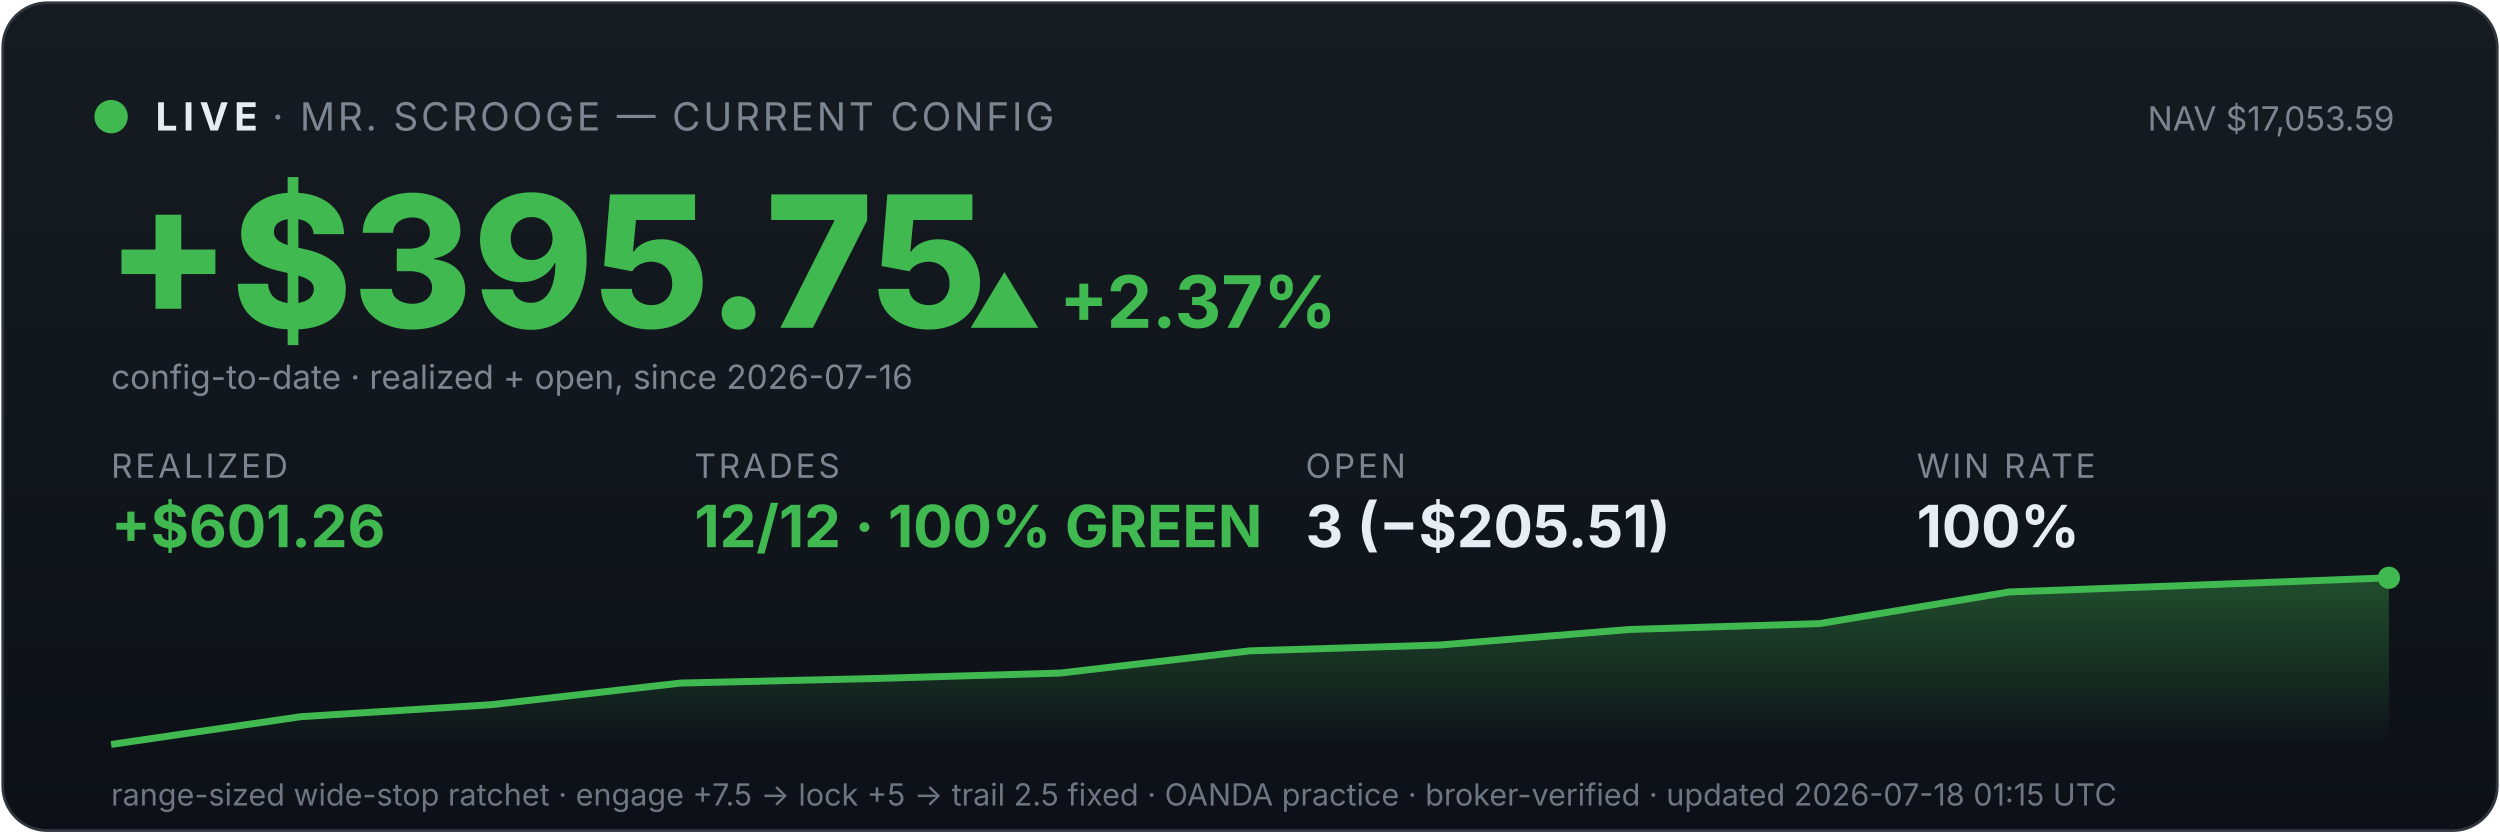
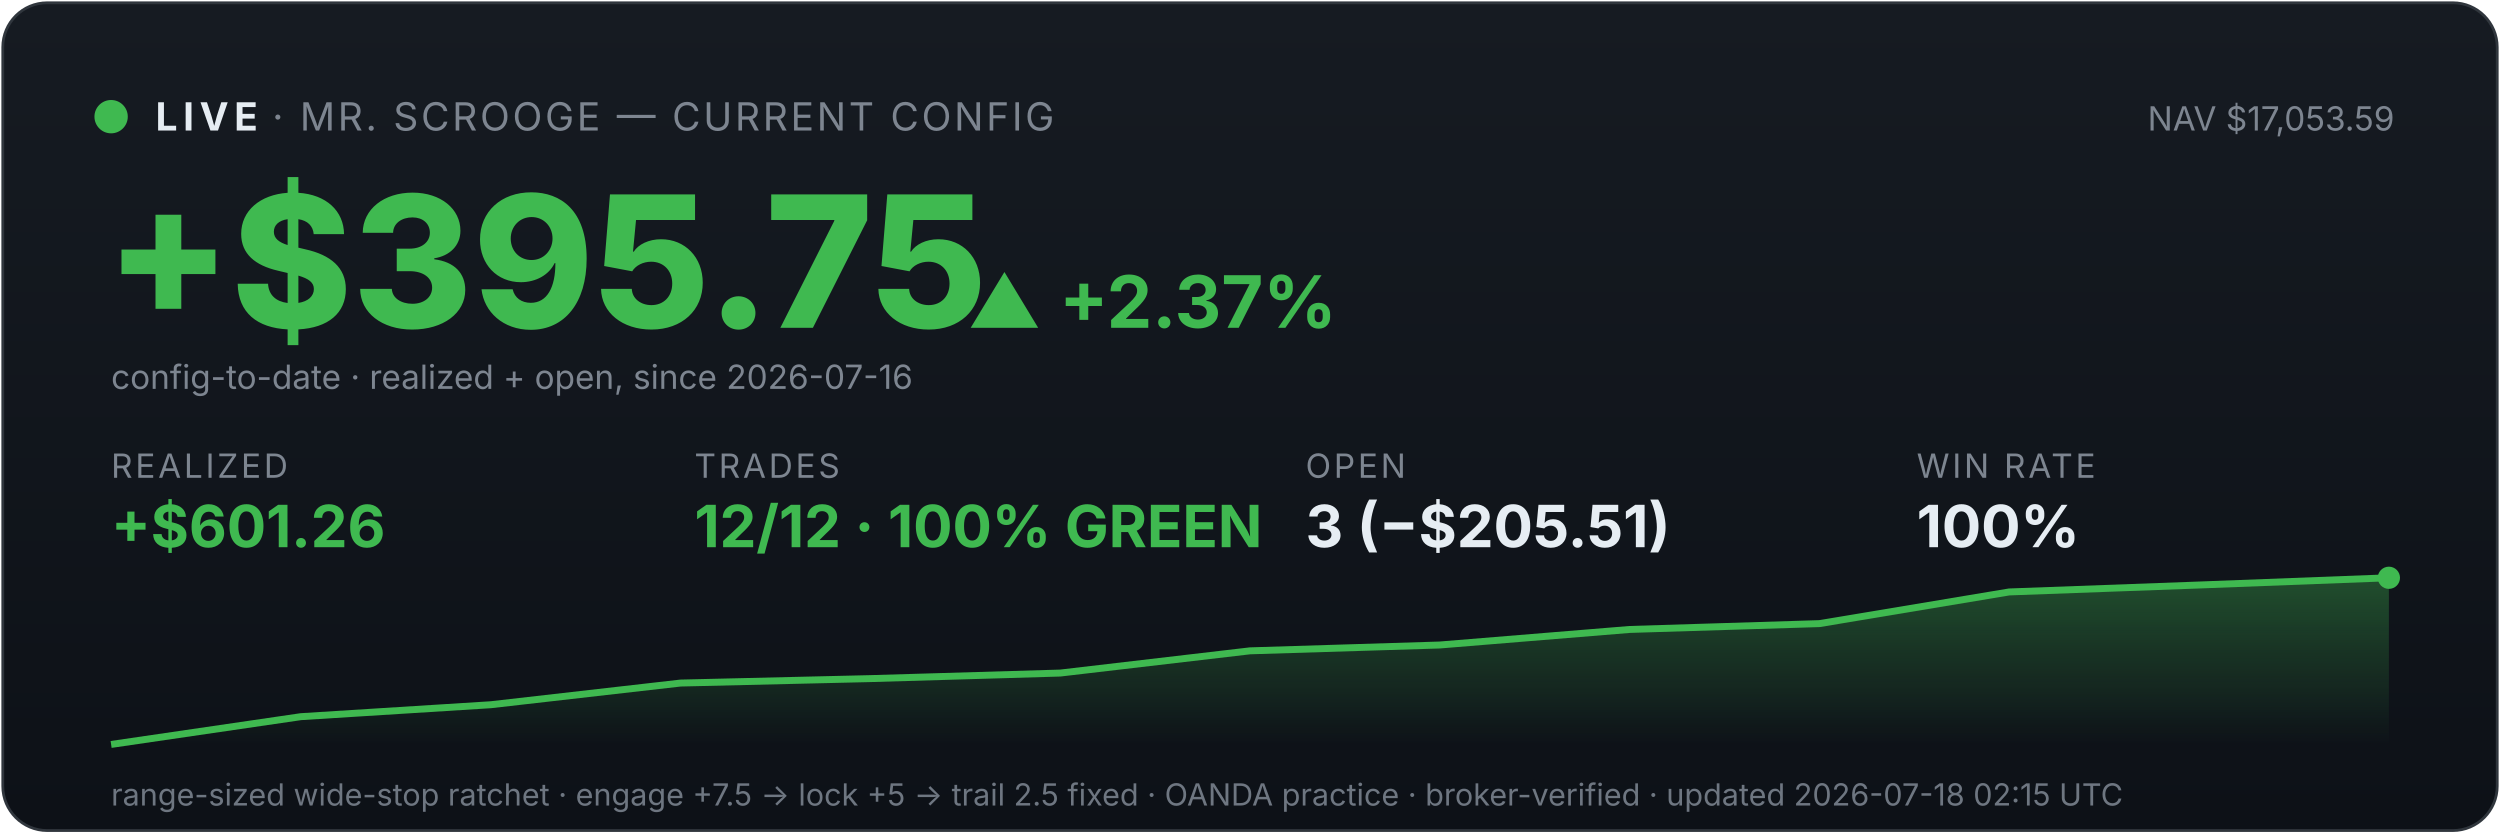
<svg xmlns="http://www.w3.org/2000/svg" viewBox="0 0 900 300" width="100%" font-family="system-ui,-apple-system,sans-serif">
  <defs>
    <linearGradient id="bg" x1="0" y1="0" x2="0" y2="1">
      <stop offset="0" stop-color="#161b22" />
      <stop offset="1" stop-color="#0d1117" />
    </linearGradient>
    <linearGradient id="fill" x1="0" y1="0" x2="0" y2="1">
      <stop offset="0" stop-color="#3fb950" stop-opacity="0.35" />
      <stop offset="1" stop-color="#3fb950" stop-opacity="0" />
    </linearGradient>
  </defs>
  <rect x="1" y="1" width="898" height="298" rx="16" fill="url(#bg)" stroke="#30363d" />
  <circle cx="40" cy="42" r="6" fill="#3fb950" />
  <text x="56" y="47" font-size="14" font-weight="700" fill="#e6edf3" letter-spacing="2">LIVE</text>
  <text x="98" y="47" font-size="14" fill="#7d8590" letter-spacing="1">· MR. SCROOGE — CURRENT CONFIG</text>
  <text x="862" y="47" font-size="12" fill="#7d8590" text-anchor="end">NAV $17,053.59</text>
  <text x="38" y="118" font-size="66" font-weight="800" fill="#3fb950">+$395.75</text>
  <text x="348" y="118" font-size="26" font-weight="700" fill="#3fb950">▲ +2.37%</text>
  <text x="40" y="140" font-size="12" fill="#7d8590">config-to-date · realized + open, since 2026-07-16</text>
  <text x="40" y="172" font-family="system-ui,-apple-system,sans-serif" font-size="12" fill="#7d8590" letter-spacing="1">REALIZED</text>
  <text x="40" y="197" font-family="system-ui,-apple-system,sans-serif" font-size="21" font-weight="700" fill="#3fb950">+$601.26</text>
  <text x="250" y="172" font-family="system-ui,-apple-system,sans-serif" font-size="12" fill="#7d8590" letter-spacing="1">TRADES</text>
  <text x="250" y="197" font-family="system-ui,-apple-system,sans-serif" font-size="21" font-weight="700" fill="#3fb950">12/12 · 100% GREEN</text>
  <text x="470" y="172" font-family="system-ui,-apple-system,sans-serif" font-size="12" fill="#7d8590" letter-spacing="1">OPEN</text>
  <text x="470" y="197" font-family="system-ui,-apple-system,sans-serif" font-size="21" font-weight="700" fill="#e6edf3">3 (−$205.51)</text>
  <text x="690" y="172" font-family="system-ui,-apple-system,sans-serif" font-size="12" fill="#7d8590" letter-spacing="1">WIN RATE</text>
  <text x="690" y="197" font-family="system-ui,-apple-system,sans-serif" font-size="21" font-weight="700" fill="#e6edf3">100%</text>
  <polygon points="40,268 40.0,268.0 108.3,258.0 176.7,253.7 245.0,245.9 313.3,244.3 381.7,242.3 450.0,234.3 518.3,232.2 586.7,226.6 655.0,224.5 723.3,213.1 791.7,210.6 860.0,208.0 860,268" fill="url(#fill)" />
  <polyline points="40.0,268.0 108.3,258.0 176.7,253.7 245.0,245.9 313.3,244.3 381.7,242.3 450.0,234.3 518.3,232.2 586.7,226.6 655.0,224.5 723.3,213.1 791.7,210.6 860.0,208.0" fill="none" stroke="#3fb950" stroke-width="2.5" />
  <circle cx="860.0" cy="208.0" r="4" fill="#3fb950" />
-   <text x="40" y="290" font-size="11" fill="#6e7681">range-sized wide-stop ratchet · engage +7.5 → lock +5 → trail 2.5 fixed · OANDA practice · broker-verified · updated 2026-07-18 01:15 UTC</text>
+   <text x="40" y="290" font-size="11" fill="#6e7681">range-sized wide-stop ratchet · engage +7.5 → lock +5 → trail 2.5 fixed · OANDA practice · broker-verified · updated 2026-07-18 02:15 UTC</text>
</svg>
